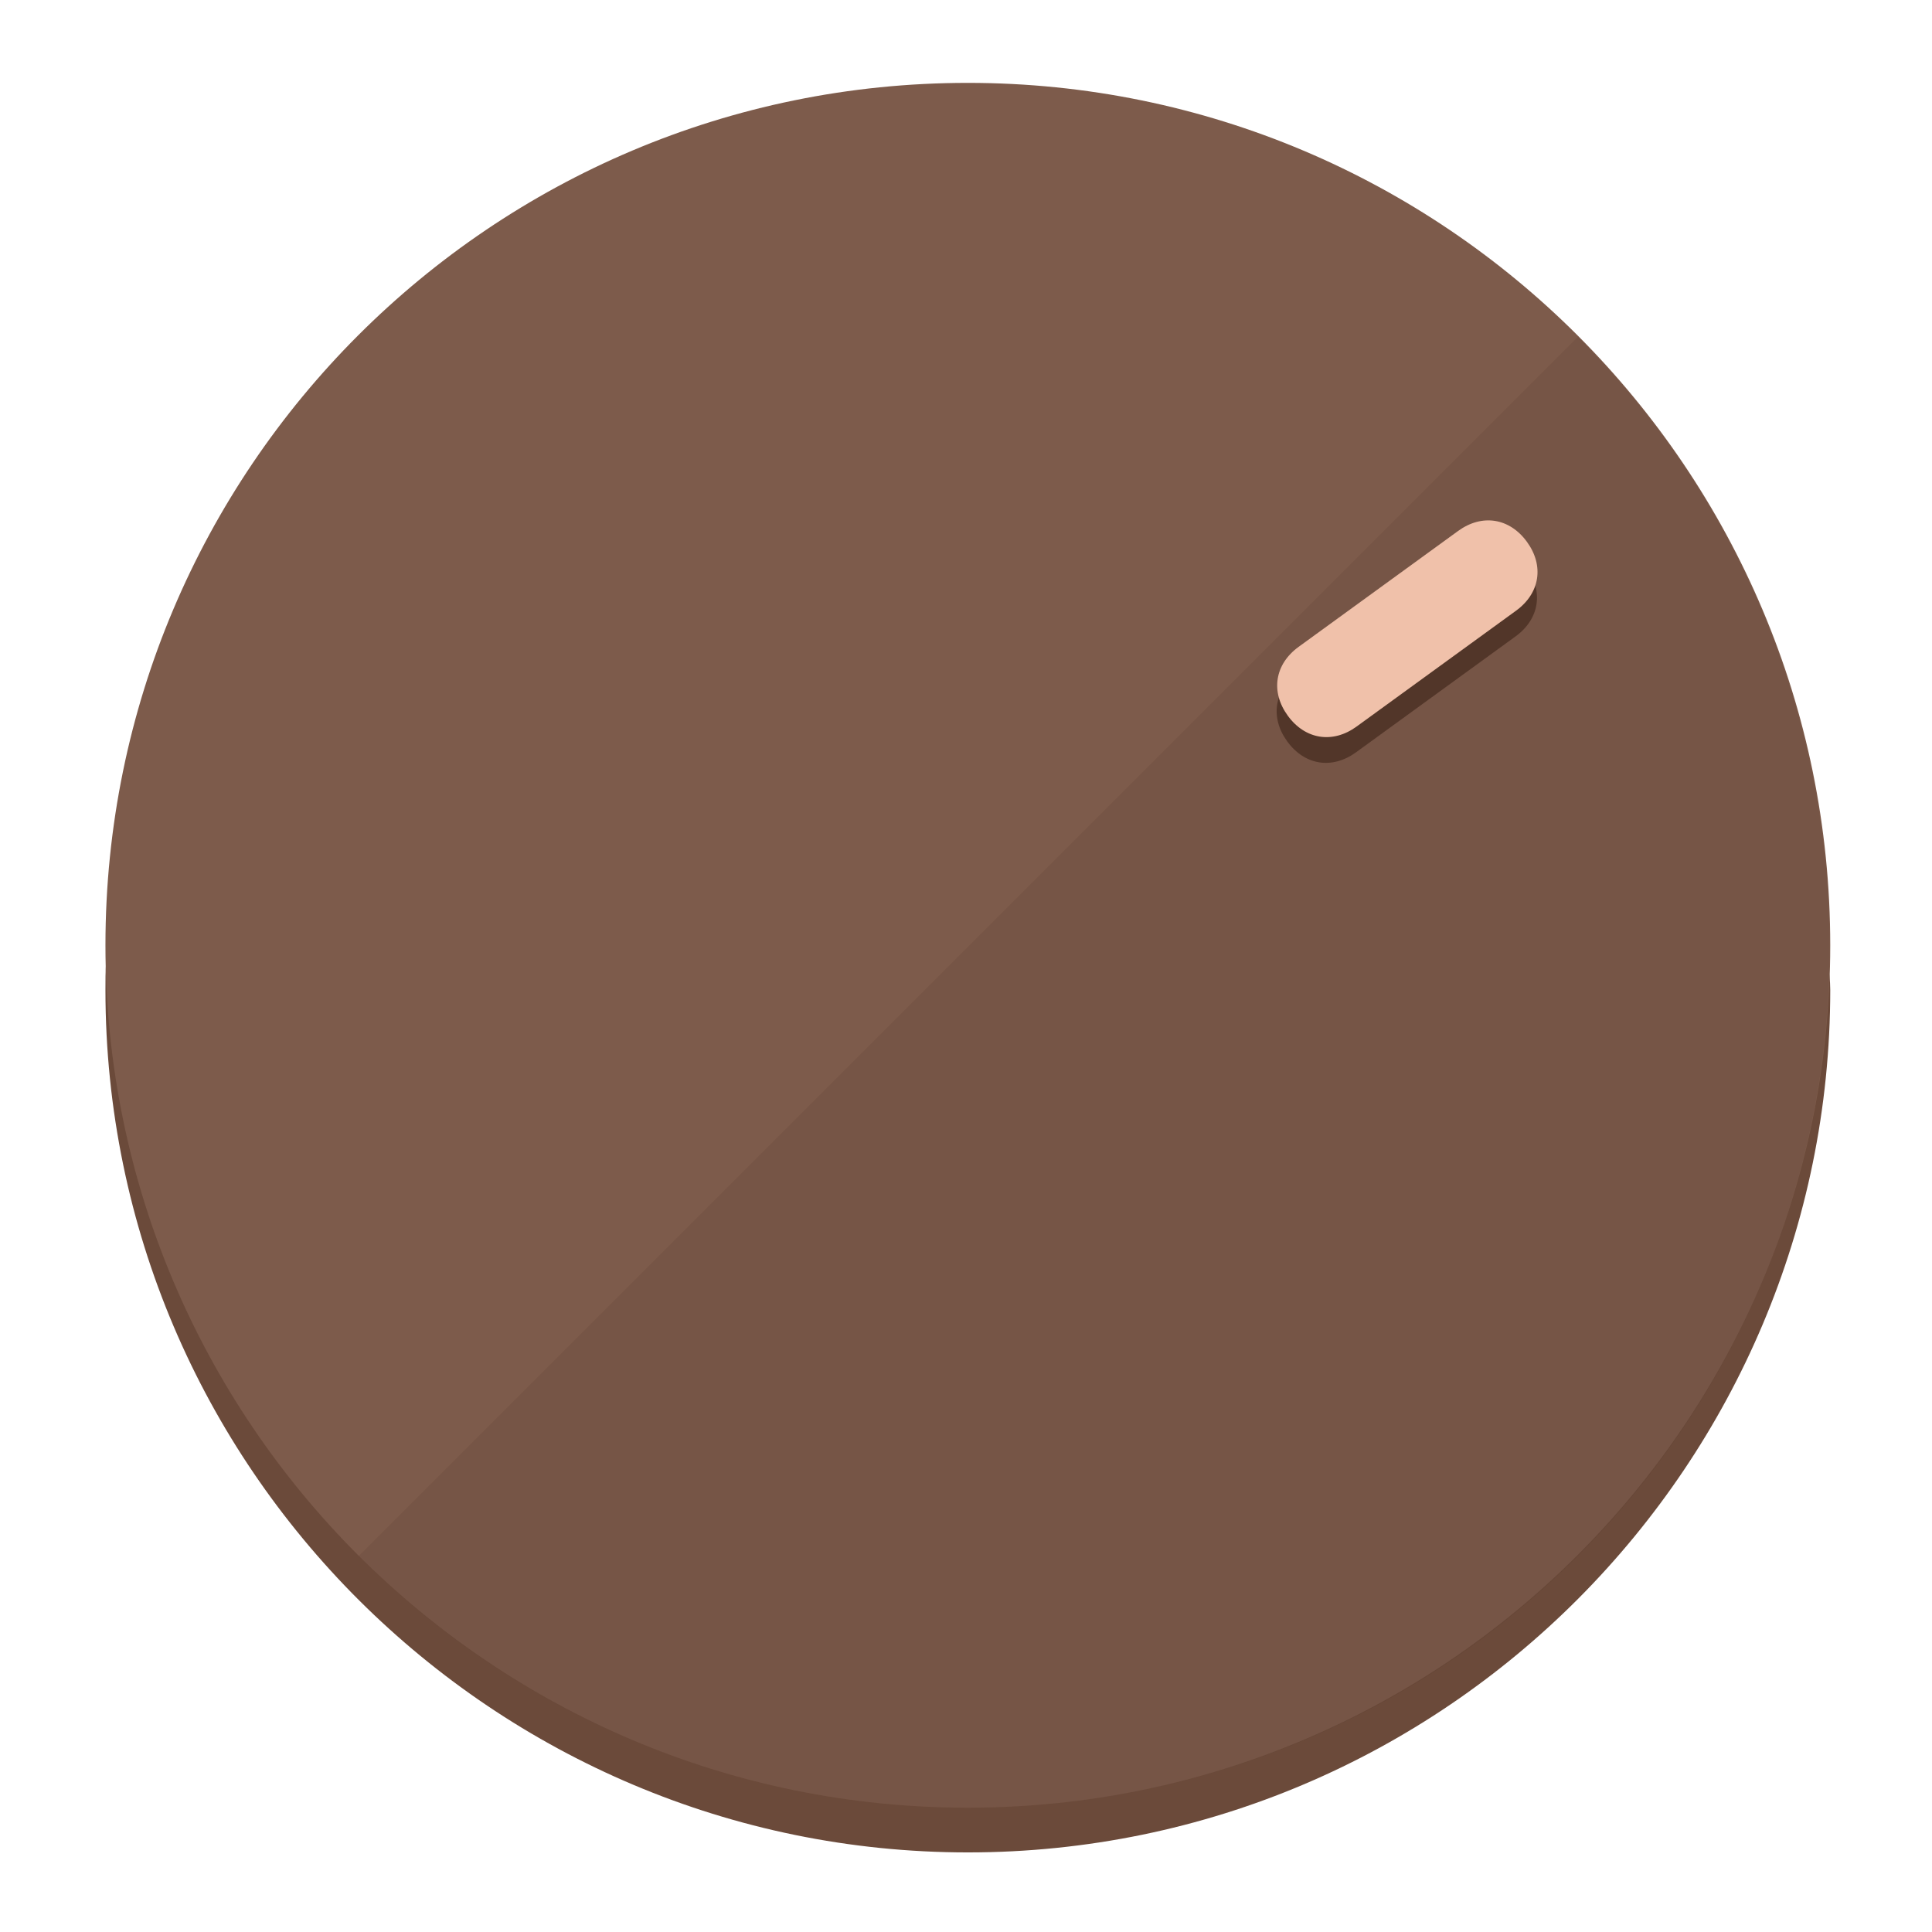
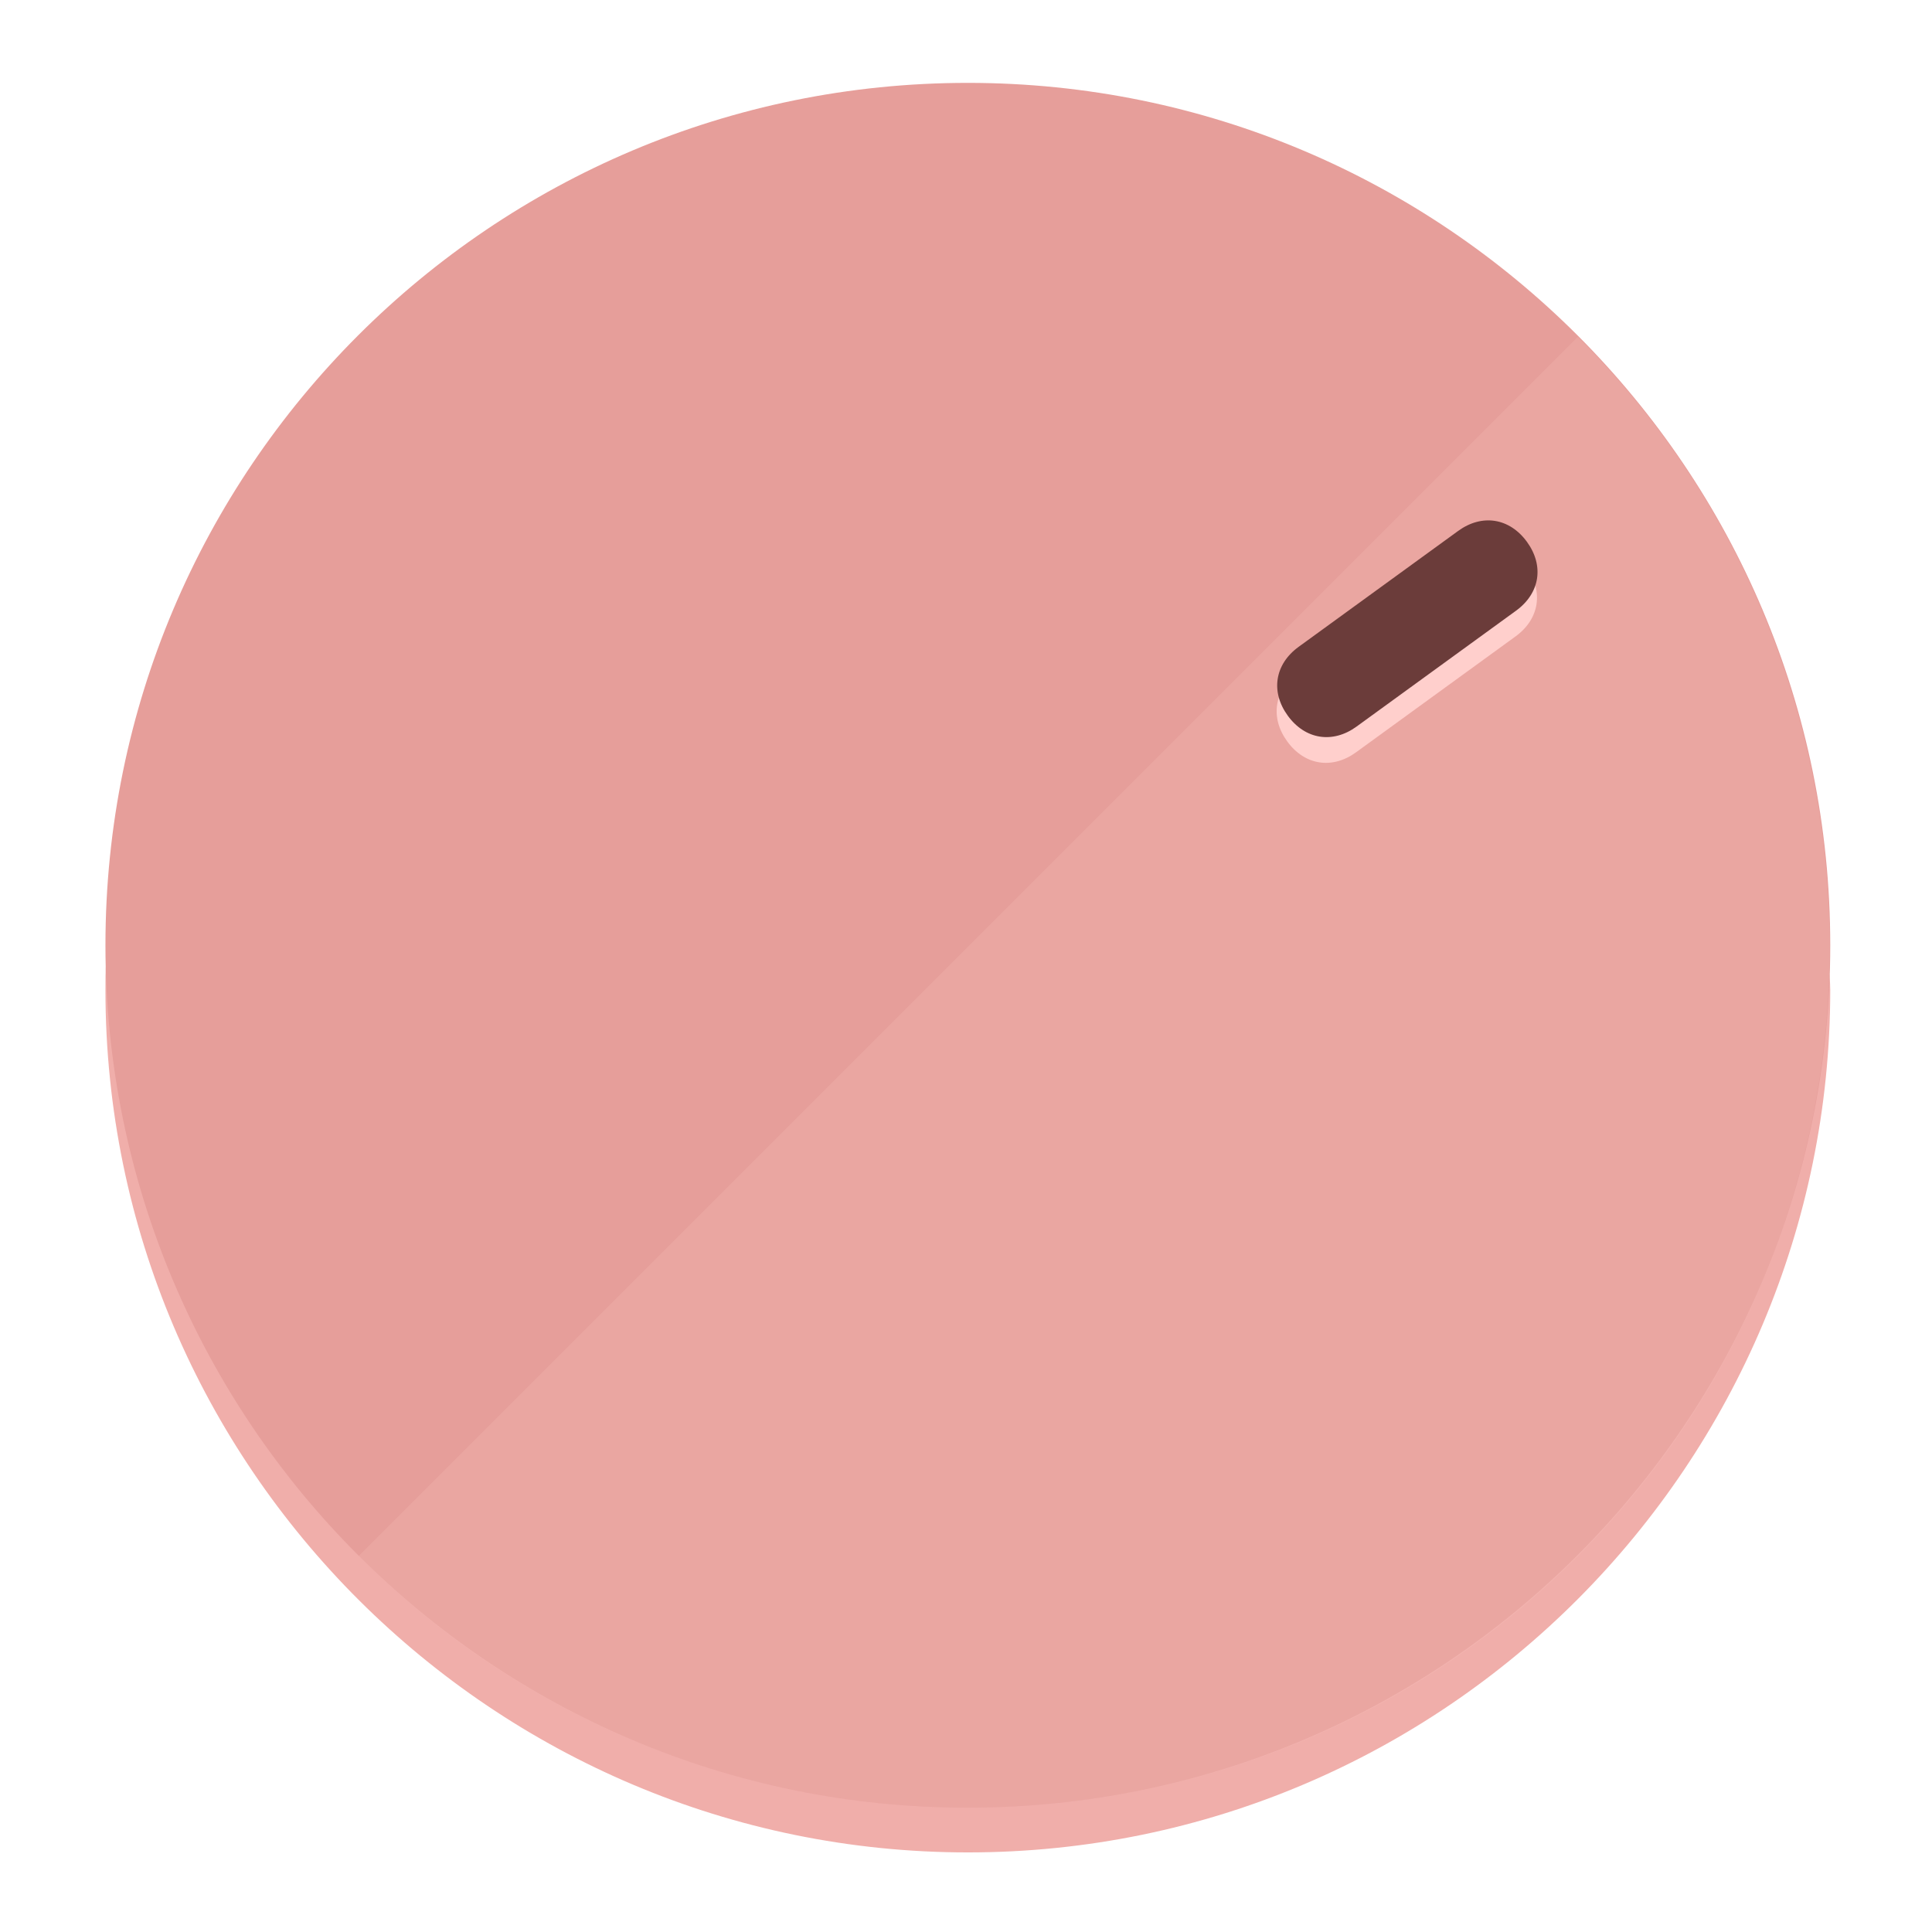
<svg xmlns="http://www.w3.org/2000/svg" height="120px" width="120px" version="1.1" id="Layer_1" viewBox="0 0 496.8 496.8" xml:space="preserve">
  <defs id="defs23" />
  <g id="g3158">
-     <path style="display:inline;fill:#6B4A3A;fill-opacity:1;stroke-width:1.584" d="m 248.875,445.92 c 116.582,0 212.89,-91.238 220.493,-205.286 0,5.069 1.267,8.87 1.267,13.939 0,121.651 -98.842,221.76 -221.76,221.76 -121.651,0 -221.76,-98.842 -221.76,-221.76 0,-5.069 0,-8.87 1.267,-13.939 7.603,114.048 103.91,205.286 220.493,205.286 z" id="path8" />
-     <circle style="display:inline;fill:#7D5B4B;fill-opacity:1;stroke-width:1.584" cx="248.875" cy="243.071" r="221.76" id="circle12" />
-     <path style="display:inline;fill:#523629;fill-opacity:0.154;stroke-width:1.587" d="m 405.744,86.606 c 86.308,86.308 86.308,227.193 0,313.5 -86.308,86.308 -227.193,86.308 -313.5,0" id="path14" />
+     <path style="display:inline;fill:#F0AEAA;fill-opacity:1;stroke-width:1.584" d="m 248.875,445.92 c 116.582,0 212.89,-91.238 220.493,-205.286 0,5.069 1.267,8.87 1.267,13.939 0,121.651 -98.842,221.76 -221.76,221.76 -121.651,0 -221.76,-98.842 -221.76,-221.76 0,-5.069 0,-8.87 1.267,-13.939 7.603,114.048 103.91,205.286 220.493,205.286 z" id="path8" />
+     <circle style="display:inline;fill:#E69E9A;fill-opacity:1;stroke-width:1.584" cx="248.875" cy="243.071" r="221.76" id="circle12" />
+     <path style="display:inline;fill:#FFCFCC;fill-opacity:0.154;stroke-width:1.587" d="m 405.744,86.606 c 86.308,86.308 86.308,227.193 0,313.5 -86.308,86.308 -227.193,86.308 -313.5,0" id="path14" />
  </g>
  <g id="g3198">
    <circle style="display:none;fill:#000000;fill-opacity:0;stroke-width:1.584" cx="343.108" cy="-57.84" r="221.76" id="circle12-3" transform="rotate(54)" />
-     <path style="display:inline;fill:#523629;fill-opacity:1;stroke-width:1.584" d="m 348.699,193.447 c -6.151,4.469 -13.231,3.348 -17.7,-2.803 v 0 c -4.469,-6.151 -3.348,-13.231 2.803,-17.7 l 41.007,-29.794 c 6.151,-4.469 13.231,-3.348 17.7,2.803 v 0 c 4.469,6.151 3.348,13.231 -2.803,17.7 z" id="path3789" />
-     <path style="display:inline;fill:#F0C1AA;stroke-width:1.584" d="m 348.836,186.828 c -6.151,4.469 -13.231,3.348 -17.7,-2.803 v 0 c -4.469,-6.151 -3.348,-13.231 2.803,-17.7 l 41.007,-29.794 c 6.151,-4.469 13.231,-3.348 17.7,2.803 v 0 c 4.469,6.151 3.348,13.231 -2.803,17.7 z" id="path915" />
+     <path style="display:inline;fill:#FFCFCC;fill-opacity:1;stroke-width:1.584" d="m 348.699,193.447 c -6.151,4.469 -13.231,3.348 -17.7,-2.803 v 0 c -4.469,-6.151 -3.348,-13.231 2.803,-17.7 l 41.007,-29.794 c 6.151,-4.469 13.231,-3.348 17.7,2.803 v 0 c 4.469,6.151 3.348,13.231 -2.803,17.7 z" id="path3789" />
+     <path style="display:inline;fill:#6B3C3A;stroke-width:1.584" d="m 348.836,186.828 c -6.151,4.469 -13.231,3.348 -17.7,-2.803 v 0 c -4.469,-6.151 -3.348,-13.231 2.803,-17.7 l 41.007,-29.794 c 6.151,-4.469 13.231,-3.348 17.7,2.803 v 0 c 4.469,6.151 3.348,13.231 -2.803,17.7 z" id="path915" />
  </g>
</svg>
